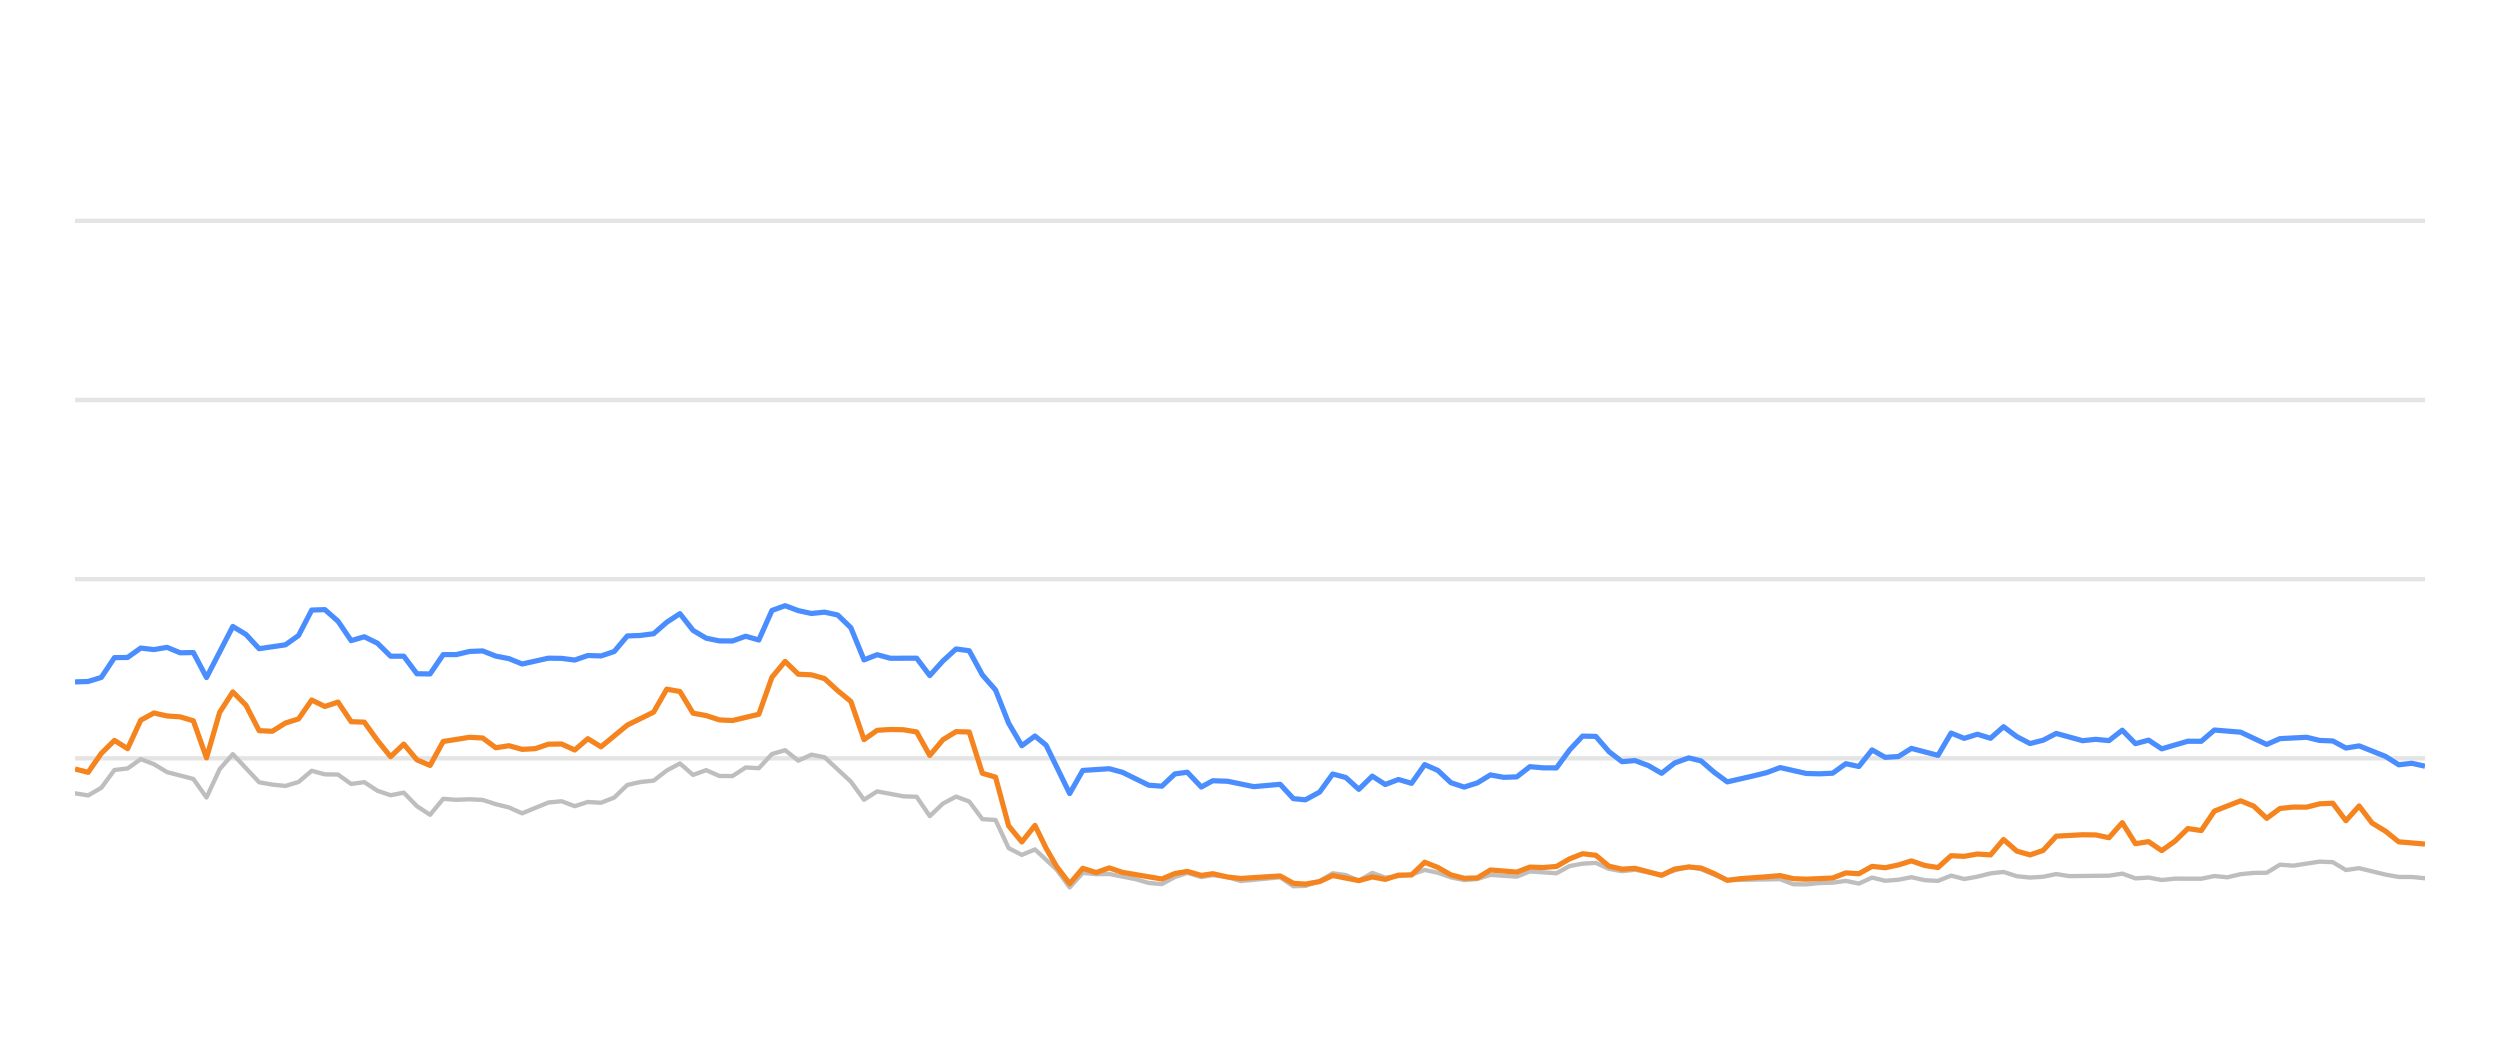
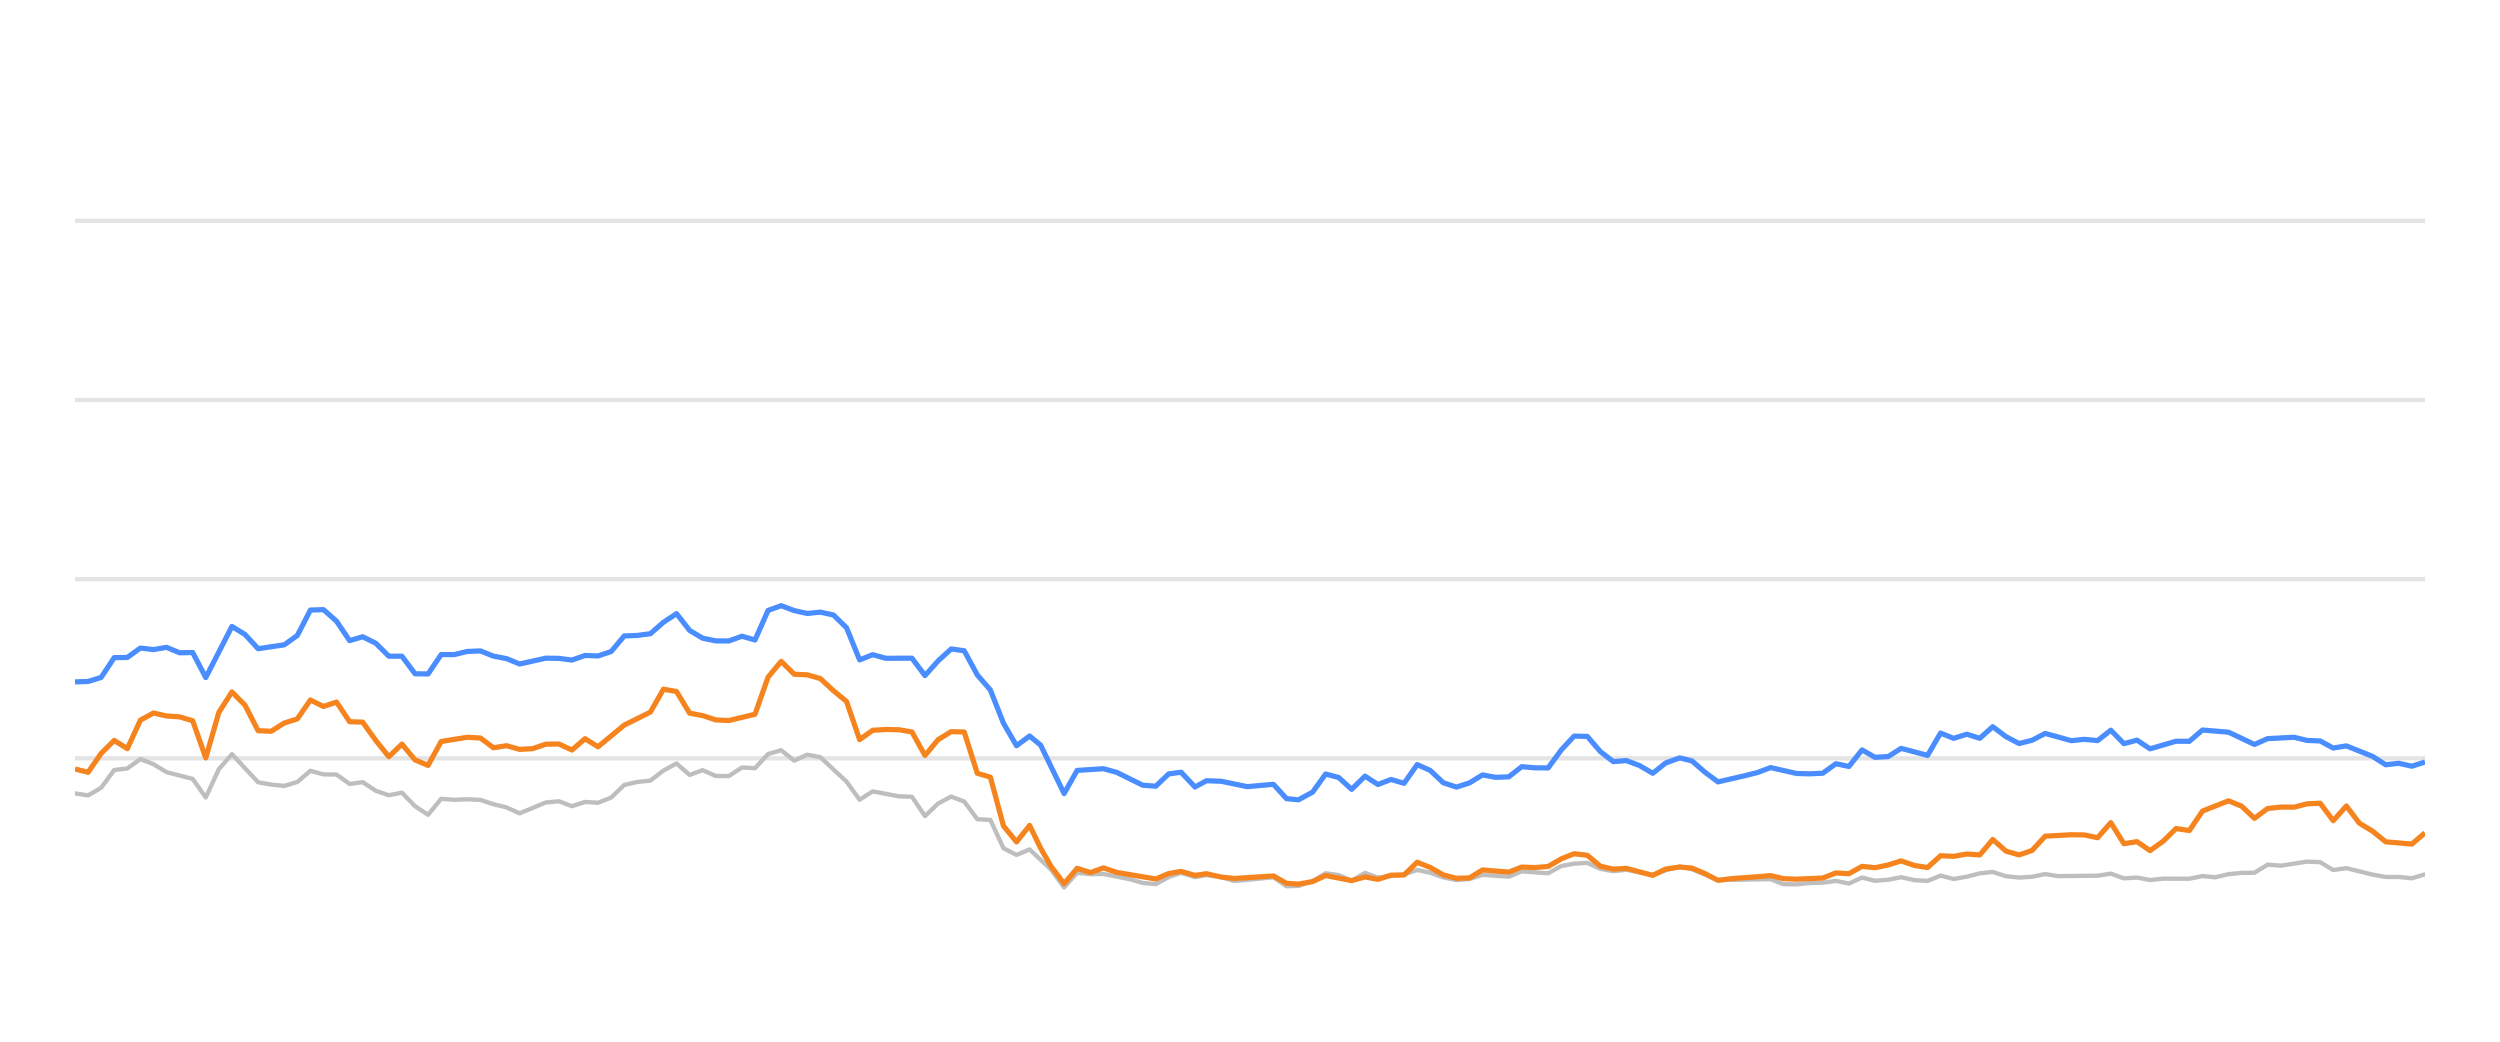
<svg xmlns="http://www.w3.org/2000/svg" width="288pt" height="120pt" viewBox="0 0 288 120" version="1.1">
  <defs>
    <style type="text/css">*{stroke-linejoin: round; stroke-linecap: butt}</style>
  </defs>
  <g id="figure_1">
    <g id="patch_1">
      <path d="M 0 120  L 288 120  L 288 0  L 0 0  L 0 120  z " style="fill: none; opacity: 0" />
    </g>
    <g id="axes_1">
      <g id="patch_2">
        <path d="M 8.64 108  L 279.36 108  L 279.36 4.8  L 8.64 4.8  L 8.64 108  z " style="fill: none" />
      </g>
      <g id="matplotlib.axis_1" />
      <g id="matplotlib.axis_2" />
      <g id="line2d_1">
-         <path d="M 8.64 87.36  L 279.36 87.36  " clip-path="url(#p0b3c41054d)" style="fill: none; stroke: #b2b2b2; stroke-opacity: 0.35; stroke-width: 0.5; stroke-linecap: square" />
+         <path d="M 8.64 87.36  L 279.36 87.36  " clip-path="url(#pf6a342d5d2)" style="fill: none; stroke: #b2b2b2; stroke-opacity: 0.35; stroke-width: 0.5; stroke-linecap: square" />
      </g>
      <g id="line2d_2">
-         <path d="M 8.64 66.72  L 279.36 66.72  " clip-path="url(#p0b3c41054d)" style="fill: none; stroke: #b2b2b2; stroke-opacity: 0.35; stroke-width: 0.5; stroke-linecap: square" />
+         <path d="M 8.64 66.72  L 279.36 66.72  " clip-path="url(#pf6a342d5d2)" style="fill: none; stroke: #b2b2b2; stroke-opacity: 0.35; stroke-width: 0.5; stroke-linecap: square" />
      </g>
      <g id="line2d_3">
-         <path d="M 8.64 46.08  L 279.36 46.08  " clip-path="url(#p0b3c41054d)" style="fill: none; stroke: #b2b2b2; stroke-opacity: 0.35; stroke-width: 0.5; stroke-linecap: square" />
+         <path d="M 8.64 46.08  L 279.36 46.08  " clip-path="url(#pf6a342d5d2)" style="fill: none; stroke: #b2b2b2; stroke-opacity: 0.35; stroke-width: 0.5; stroke-linecap: square" />
      </g>
      <g id="line2d_4">
-         <path d="M 8.64 25.44  L 279.36 25.44  " clip-path="url(#p0b3c41054d)" style="fill: none; stroke: #b2b2b2; stroke-opacity: 0.35; stroke-width: 0.5; stroke-linecap: square" />
+         <path d="M 8.64 25.44  L 279.36 25.44  " clip-path="url(#pf6a342d5d2)" style="fill: none; stroke: #b2b2b2; stroke-opacity: 0.35; stroke-width: 0.5; stroke-linecap: square" />
      </g>
      <g id="line2d_5">
-         <path d="M 8.64 91.395  L 10.155 91.632  L 11.67 90.755  L 13.185 88.702  L 14.7 88.526  L 16.215 87.453  L 17.73 88.031  L 19.244 88.949  L 22.274 89.734  L 23.789 91.87  L 25.304 88.609  L 26.819 86.875  L 29.849 90.115  L 31.364 90.384  L 32.879 90.539  L 34.394 90.084  L 35.909 88.794  L 37.424 89.207  L 38.938 89.228  L 40.453 90.312  L 41.968 90.105  L 43.483 91.096  L 44.998 91.612  L 46.513 91.313  L 48.028 92.871  L 49.543 93.862  L 51.058 92.025  L 52.573 92.138  L 54.088 92.076  L 55.603 92.148  L 57.118 92.644  L 58.632 93.015  L 60.147 93.696  L 63.177 92.448  L 64.692 92.303  L 66.207 92.871  L 67.722 92.386  L 69.237 92.479  L 70.752 91.88  L 72.267 90.425  L 73.782 90.084  L 75.297 89.93  L 76.811 88.764  L 78.326 87.948  L 79.841 89.269  L 81.356 88.722  L 82.871 89.393  L 84.386 89.403  L 85.901 88.413  L 87.416 88.495  L 88.931 86.865  L 90.446 86.421  L 91.961 87.628  L 93.476 86.937  L 94.991 87.236  L 98.02 90.043  L 99.535 92.128  L 101.05 91.168  L 104.08 91.736  L 105.595 91.787  L 107.11 94.016  L 108.625 92.572  L 110.14 91.767  L 111.655 92.334  L 113.17 94.367  L 114.685 94.46  L 116.199 97.711  L 117.714 98.485  L 119.229 97.855  L 121.712 100.167  L 123.226 102.231  L 124.735 100.549  L 126.284 100.704  L 127.787 100.683  L 130.822 101.282  L 132.332 101.715  L 133.846 101.849  L 135.343 101.034  L 136.778 100.549  L 138.39 101.044  L 139.714 100.817  L 141.417 101.034  L 142.93 101.498  L 147.474 101.065  L 148.994 102.097  L 150.381 102.056  L 152.018 101.498  L 153.526 100.601  L 155.038 100.807  L 156.535 101.457  L 158.085 100.559  L 159.584 101.106  L 162.609 100.745  L 164.127 100.219  L 165.641 100.539  L 167.145 101.075  L 168.674 101.385  L 170.194 101.261  L 171.699 100.786  L 174.734 100.993  L 176.246 100.384  L 179.303 100.601  L 180.822 99.765  L 182.311 99.496  L 183.837 99.403  L 185.352 100.095  L 186.853 100.363  L 188.359 100.198  L 191.415 100.797  L 192.916 100.26  L 194.543 99.837  L 195.964 100.136  L 198.981 101.385  L 205.069 101.282  L 206.564 101.86  L 208.081 101.88  L 209.583 101.725  L 211.12 101.684  L 212.639 101.478  L 214.144 101.787  L 215.662 101.096  L 217.171 101.467  L 218.7 101.344  L 220.192 101.055  L 221.734 101.395  L 223.257 101.478  L 224.762 100.869  L 226.276 101.261  L 227.797 100.993  L 229.309 100.611  L 230.807 100.446  L 232.342 100.941  L 233.861 101.096  L 235.369 101.003  L 236.879 100.693  L 238.401 100.931  L 242.955 100.879  L 244.486 100.642  L 246.004 101.189  L 247.515 101.096  L 249.032 101.375  L 250.564 101.22  L 253.586 101.23  L 255.1 100.92  L 256.582 101.065  L 258.123 100.704  L 259.639 100.559  L 261.128 100.539  L 262.649 99.61  L 264.194 99.723  L 267.215 99.259  L 268.737 99.321  L 270.25 100.229  L 271.773 100.012  L 274.806 100.755  L 276.336 101.024  L 277.84 101.024  L 279.36 101.178  L 279.36 101.178  " clip-path="url(#p0b3c41054d)" style="fill: none; stroke: #bebebe; stroke-width: 0.5; stroke-linecap: round" />
+         <path d="M 8.64 91.395  L 10.146 91.632  L 11.653 90.755  L 13.159 88.702  L 14.666 88.526  L 16.172 87.453  L 17.679 88.031  L 19.185 88.949  L 22.198 89.734  L 23.704 91.87  L 25.211 88.609  L 26.717 86.875  L 29.73 90.115  L 31.237 90.384  L 32.743 90.539  L 34.25 90.084  L 35.756 88.794  L 37.262 89.207  L 38.769 89.228  L 40.275 90.312  L 41.782 90.105  L 43.288 91.096  L 44.795 91.612  L 46.301 91.313  L 47.808 92.871  L 49.314 93.862  L 50.82 92.025  L 52.327 92.138  L 53.833 92.076  L 55.34 92.148  L 56.846 92.644  L 58.353 93.015  L 59.859 93.696  L 62.872 92.448  L 64.378 92.303  L 65.885 92.871  L 67.391 92.386  L 68.898 92.479  L 70.404 91.88  L 71.911 90.425  L 73.417 90.084  L 74.924 89.93  L 76.43 88.764  L 77.936 87.948  L 79.443 89.269  L 80.949 88.722  L 82.456 89.393  L 83.962 89.403  L 85.469 88.413  L 86.975 88.495  L 88.482 86.865  L 89.988 86.421  L 91.494 87.628  L 93.001 86.937  L 94.507 87.236  L 97.52 90.043  L 99.027 92.128  L 100.533 91.168  L 103.546 91.736  L 105.052 91.787  L 106.559 94.016  L 108.065 92.572  L 109.572 91.767  L 111.078 92.334  L 112.585 94.367  L 114.091 94.46  L 115.598 97.711  L 117.104 98.485  L 118.61 97.855  L 121.079 100.167  L 122.585 102.231  L 124.085 100.549  L 125.626 100.704  L 127.12 100.683  L 130.138 101.282  L 131.639 101.715  L 133.145 101.849  L 134.634 101.034  L 136.061 100.549  L 137.664 101.044  L 138.981 100.817  L 140.674 101.034  L 142.179 101.498  L 146.697 101.065  L 148.208 102.097  L 149.587 102.056  L 151.216 101.498  L 152.715 100.601  L 154.219 100.807  L 155.708 101.457  L 157.248 100.559  L 158.739 101.106  L 161.747 100.745  L 163.257 100.219  L 164.763 100.539  L 166.258 101.075  L 167.779 101.385  L 169.29 101.261  L 170.786 100.786  L 173.805 100.993  L 175.308 100.384  L 178.348 100.601  L 179.859 99.765  L 181.339 99.496  L 182.857 99.403  L 184.363 100.095  L 185.855 100.363  L 187.353 100.198  L 190.392 100.797  L 191.884 100.26  L 193.503 99.837  L 194.915 100.136  L 197.916 101.385  L 203.97 101.282  L 205.456 101.86  L 206.965 101.88  L 208.458 101.725  L 209.987 101.684  L 211.498 101.478  L 212.994 101.787  L 214.503 101.096  L 216.004 101.467  L 217.525 101.344  L 219.008 101.055  L 220.542 101.395  L 222.056 101.478  L 223.553 100.869  L 225.058 101.261  L 226.571 100.993  L 228.074 100.611  L 229.564 100.446  L 231.09 100.941  L 232.601 101.096  L 234.1 101.003  L 235.602 100.693  L 237.115 100.931  L 241.644 100.879  L 243.166 100.642  L 244.676 101.189  L 246.178 101.096  L 247.687 101.375  L 249.21 101.22  L 252.215 101.23  L 253.721 100.92  L 255.194 101.065  L 256.727 100.704  L 258.234 100.559  L 259.715 100.539  L 261.227 99.61  L 262.764 99.723  L 265.768 99.259  L 267.282 99.321  L 268.786 100.229  L 270.3 100.012  L 273.316 100.755  L 274.837 101.024  L 276.333 101.024  L 277.845 101.178  L 279.36 100.724  L 279.36 100.724  " clip-path="url(#pf6a342d5d2)" style="fill: none; stroke: #bebebe; stroke-width: 0.5; stroke-linecap: round" />
      </g>
      <g id="line2d_6">
-         <path d="M 8.64 78.557  L 10.155 78.505  L 11.67 78.041  L 13.185 75.76  L 14.7 75.74  L 16.215 74.656  L 17.73 74.832  L 19.244 74.574  L 20.759 75.203  L 22.274 75.172  L 23.789 78.051  L 26.819 72.169  L 28.334 73.087  L 29.849 74.728  L 32.879 74.285  L 34.394 73.211  L 35.909 70.28  L 37.424 70.229  L 38.938 71.56  L 40.453 73.8  L 41.968 73.356  L 43.483 74.099  L 44.998 75.595  L 46.513 75.595  L 48.028 77.618  L 49.543 77.639  L 51.058 75.409  L 52.573 75.409  L 54.088 75.048  L 55.603 74.986  L 57.118 75.585  L 58.632 75.874  L 60.147 76.493  L 63.177 75.822  L 64.692 75.843  L 66.207 76.039  L 67.722 75.513  L 69.237 75.564  L 70.752 75.059  L 72.267 73.263  L 73.782 73.201  L 75.297 73.005  L 76.811 71.684  L 78.326 70.693  L 79.841 72.623  L 81.356 73.521  L 82.871 73.83  L 84.386 73.841  L 85.901 73.294  L 87.416 73.727  L 88.931 70.322  L 90.446 69.775  L 91.961 70.342  L 93.476 70.673  L 94.991 70.518  L 96.505 70.848  L 98.02 72.313  L 99.535 76.018  L 101.05 75.42  L 102.565 75.833  L 105.595 75.822  L 107.11 77.824  L 108.625 76.142  L 110.14 74.759  L 111.655 74.966  L 113.17 77.752  L 114.685 79.486  L 116.199 83.315  L 117.714 85.905  L 119.229 84.79  L 120.508 85.843  L 123.226 91.416  L 124.735 88.753  L 127.787 88.557  L 129.31 88.97  L 132.332 90.456  L 133.846 90.57  L 135.343 89.156  L 136.778 88.96  L 138.39 90.662  L 139.714 89.94  L 141.417 90.002  L 144.436 90.621  L 147.474 90.353  L 148.994 92.004  L 150.381 92.138  L 152.018 91.251  L 153.526 89.166  L 155.038 89.568  L 156.535 90.931  L 158.085 89.414  L 159.584 90.373  L 161.102 89.796  L 162.609 90.239  L 164.127 88.082  L 165.641 88.753  L 167.145 90.167  L 168.674 90.673  L 170.194 90.188  L 171.699 89.269  L 173.213 89.548  L 174.734 89.496  L 176.246 88.32  L 177.759 88.454  L 179.303 88.464  L 180.822 86.39  L 182.311 84.801  L 183.837 84.832  L 185.352 86.586  L 186.853 87.742  L 188.359 87.618  L 189.896 88.196  L 191.415 89.083  L 192.916 87.897  L 194.543 87.308  L 195.964 87.659  L 197.481 88.97  L 198.981 90.074  L 202.036 89.372  L 203.541 89.001  L 205.069 88.423  L 208.081 89.104  L 209.583 89.145  L 211.12 89.073  L 212.639 87.979  L 214.144 88.299  L 215.662 86.39  L 217.171 87.246  L 218.7 87.154  L 220.192 86.214  L 223.257 87.019  L 224.762 84.45  L 226.276 85.059  L 227.797 84.584  L 229.309 85.048  L 230.807 83.717  L 232.342 84.863  L 233.861 85.657  L 235.369 85.275  L 236.879 84.491  L 239.919 85.327  L 241.416 85.172  L 242.955 85.317  L 244.486 84.12  L 246.004 85.668  L 247.515 85.265  L 249.032 86.266  L 252.04 85.389  L 253.586 85.399  L 255.1 84.099  L 258.123 84.347  L 261.128 85.76  L 262.649 85.09  L 265.721 84.935  L 267.215 85.296  L 268.737 85.358  L 270.25 86.173  L 271.773 85.926  L 274.806 87.133  L 276.336 88.103  L 277.84 87.928  L 279.36 88.268  L 279.36 88.268  " clip-path="url(#p0b3c41054d)" style="fill: none; stroke: #4a8dff; stroke-width: 0.6" />
+         <path d="M 8.64 78.557  L 10.146 78.505  L 11.653 78.041  L 13.159 75.76  L 14.666 75.74  L 16.172 74.656  L 17.679 74.832  L 19.185 74.574  L 20.692 75.203  L 22.198 75.172  L 23.704 78.051  L 26.717 72.169  L 28.224 73.087  L 29.73 74.728  L 32.743 74.285  L 34.25 73.211  L 35.756 70.28  L 37.262 70.229  L 38.769 71.56  L 40.275 73.8  L 41.782 73.356  L 43.288 74.099  L 44.795 75.595  L 46.301 75.595  L 47.808 77.618  L 49.314 77.639  L 50.82 75.409  L 52.327 75.409  L 53.833 75.048  L 55.34 74.986  L 56.846 75.585  L 58.353 75.874  L 59.859 76.493  L 62.872 75.822  L 64.378 75.843  L 65.885 76.039  L 67.391 75.513  L 68.898 75.564  L 70.404 75.059  L 71.911 73.263  L 73.417 73.201  L 74.924 73.005  L 76.43 71.684  L 77.936 70.693  L 79.443 72.623  L 80.949 73.521  L 82.456 73.83  L 83.962 73.841  L 85.469 73.294  L 86.975 73.727  L 88.482 70.322  L 89.988 69.775  L 91.494 70.342  L 93.001 70.673  L 94.507 70.518  L 96.014 70.848  L 97.52 72.313  L 99.027 76.018  L 100.533 75.42  L 102.04 75.833  L 105.052 75.822  L 106.559 77.824  L 108.065 76.142  L 109.572 74.759  L 111.078 74.966  L 112.585 77.752  L 114.091 79.486  L 115.598 83.315  L 117.104 85.905  L 118.61 84.79  L 119.882 85.843  L 122.585 91.416  L 124.085 88.753  L 127.12 88.557  L 128.635 88.97  L 131.639 90.456  L 133.145 90.57  L 134.634 89.156  L 136.061 88.96  L 137.664 90.662  L 138.981 89.94  L 140.674 90.002  L 143.676 90.621  L 146.697 90.353  L 148.208 92.004  L 149.587 92.138  L 151.216 91.251  L 152.715 89.166  L 154.219 89.568  L 155.708 90.931  L 157.248 89.414  L 158.739 90.373  L 160.249 89.796  L 161.747 90.239  L 163.257 88.082  L 164.763 88.753  L 166.258 90.167  L 167.779 90.673  L 169.29 90.188  L 170.786 89.269  L 172.292 89.548  L 173.805 89.496  L 175.308 88.32  L 176.813 88.454  L 178.348 88.464  L 179.859 86.39  L 181.339 84.801  L 182.857 84.832  L 184.363 86.586  L 185.855 87.742  L 187.353 87.618  L 188.882 88.196  L 190.392 89.083  L 191.884 87.897  L 193.503 87.308  L 194.915 87.659  L 196.424 88.97  L 197.916 90.074  L 200.954 89.372  L 202.451 89.001  L 203.97 88.423  L 206.965 89.104  L 208.458 89.145  L 209.987 89.073  L 211.498 87.979  L 212.994 88.299  L 214.503 86.39  L 216.004 87.246  L 217.525 87.154  L 219.008 86.214  L 222.056 87.019  L 223.553 84.45  L 225.058 85.059  L 226.571 84.584  L 228.074 85.048  L 229.564 83.717  L 231.09 84.863  L 232.601 85.657  L 234.1 85.275  L 235.602 84.491  L 238.625 85.327  L 240.114 85.172  L 241.644 85.317  L 243.166 84.12  L 244.676 85.668  L 246.178 85.265  L 247.687 86.266  L 250.678 85.389  L 252.215 85.399  L 253.721 84.099  L 256.727 84.347  L 259.715 85.76  L 261.227 85.09  L 264.282 84.935  L 265.768 85.296  L 267.282 85.358  L 268.786 86.173  L 270.3 85.926  L 273.316 87.133  L 274.837 88.103  L 276.333 87.928  L 277.845 88.268  L 279.36 87.783  L 279.36 87.783  " clip-path="url(#pf6a342d5d2)" style="fill: none; stroke: #4a8dff; stroke-width: 0.6" />
      </g>
      <g id="line2d_7">
-         <path d="M 8.64 88.588  L 10.155 88.97  L 11.67 86.792  L 13.185 85.296  L 14.7 86.245  L 16.215 82.964  L 17.73 82.138  L 19.244 82.479  L 20.759 82.582  L 22.274 83.036  L 23.789 87.308  L 25.304 82.066  L 26.819 79.713  L 28.334 81.24  L 29.849 84.171  L 31.364 84.243  L 32.879 83.294  L 34.394 82.819  L 35.909 80.642  L 37.424 81.385  L 38.938 80.879  L 40.453 83.139  L 41.968 83.191  L 43.483 85.296  L 44.998 87.174  L 46.513 85.719  L 48.028 87.535  L 49.543 88.175  L 51.058 85.42  L 54.088 84.935  L 55.603 85.017  L 57.118 86.142  L 58.632 85.905  L 60.147 86.328  L 61.662 86.245  L 63.177 85.729  L 64.692 85.709  L 66.207 86.4  L 67.722 85.1  L 69.237 86.029  L 72.267 83.531  L 75.297 82.035  L 76.811 79.393  L 78.326 79.661  L 79.841 82.159  L 81.356 82.437  L 82.871 82.933  L 84.386 83.005  L 87.416 82.283  L 88.931 78.01  L 90.446 76.194  L 91.961 77.67  L 93.476 77.742  L 94.991 78.175  L 96.505 79.568  L 98.02 80.807  L 99.535 85.203  L 101.05 84.13  L 102.565 84.037  L 104.08 84.068  L 105.595 84.316  L 107.11 87.03  L 108.625 85.213  L 110.14 84.285  L 111.655 84.326  L 113.17 89.083  L 114.685 89.527  L 116.199 95.141  L 117.714 96.989  L 119.229 95.09  L 120.508 97.711  L 121.712 99.806  L 123.226 101.798  L 124.735 100.033  L 126.284 100.518  L 127.787 99.981  L 129.31 100.497  L 133.846 101.261  L 135.343 100.632  L 136.778 100.384  L 138.39 100.848  L 139.714 100.652  L 141.417 101.034  L 142.93 101.199  L 147.474 100.91  L 148.994 101.756  L 150.381 101.849  L 152.018 101.56  L 153.526 100.859  L 156.535 101.447  L 158.085 101.024  L 159.584 101.302  L 161.102 100.817  L 162.609 100.797  L 164.127 99.331  L 165.641 99.93  L 167.145 100.786  L 168.674 101.178  L 170.194 101.137  L 171.699 100.219  L 174.734 100.466  L 176.246 99.888  L 177.759 99.94  L 179.303 99.816  L 180.822 98.939  L 182.311 98.351  L 183.837 98.526  L 185.352 99.785  L 186.853 100.126  L 188.359 100.033  L 191.415 100.838  L 192.916 100.116  L 194.543 99.878  L 195.964 100.002  L 197.481 100.642  L 198.981 101.416  L 200.517 101.22  L 203.541 101.003  L 205.069 100.869  L 206.564 101.22  L 208.081 101.282  L 211.12 101.148  L 212.639 100.559  L 214.144 100.652  L 215.662 99.806  L 217.171 99.961  L 218.7 99.641  L 220.192 99.176  L 221.734 99.703  L 223.257 99.94  L 224.762 98.578  L 226.276 98.65  L 227.797 98.382  L 229.309 98.485  L 230.807 96.71  L 232.342 98.052  L 233.861 98.485  L 235.369 97.969  L 236.879 96.328  L 239.919 96.163  L 241.416 96.184  L 242.955 96.504  L 244.486 94.77  L 246.004 97.195  L 247.515 96.958  L 249.032 97.99  L 250.564 96.896  L 252.04 95.451  L 253.586 95.678  L 255.1 93.438  L 258.123 92.252  L 259.639 92.871  L 261.128 94.274  L 262.649 93.139  L 264.194 92.974  L 265.721 92.984  L 267.215 92.603  L 268.737 92.53  L 270.25 94.543  L 271.773 92.85  L 273.268 94.821  L 274.806 95.75  L 276.336 96.978  L 279.36 97.236  L 279.36 97.236  " clip-path="url(#p0b3c41054d)" style="fill: none; stroke: #f5841e; stroke-width: 0.6" />
+         <path d="M 8.64 88.588  L 10.146 88.97  L 11.653 86.792  L 13.159 85.296  L 14.666 86.245  L 16.172 82.964  L 17.679 82.138  L 19.185 82.479  L 20.692 82.582  L 22.198 83.036  L 23.704 87.308  L 25.211 82.066  L 26.717 79.713  L 28.224 81.24  L 29.73 84.171  L 31.237 84.243  L 32.743 83.294  L 34.25 82.819  L 35.756 80.642  L 37.262 81.385  L 38.769 80.879  L 40.275 83.139  L 41.782 83.191  L 43.288 85.296  L 44.795 87.174  L 46.301 85.719  L 47.808 87.535  L 49.314 88.175  L 50.82 85.42  L 53.833 84.935  L 55.34 85.017  L 56.846 86.142  L 58.353 85.905  L 59.859 86.328  L 61.366 86.245  L 62.872 85.729  L 64.378 85.709  L 65.885 86.4  L 67.391 85.1  L 68.898 86.029  L 71.911 83.531  L 74.924 82.035  L 76.43 79.393  L 77.936 79.661  L 79.443 82.159  L 80.949 82.437  L 82.456 82.933  L 83.962 83.005  L 86.975 82.283  L 88.482 78.01  L 89.988 76.194  L 91.494 77.67  L 93.001 77.742  L 94.507 78.175  L 96.014 79.568  L 97.52 80.807  L 99.027 85.203  L 100.533 84.13  L 102.04 84.037  L 103.546 84.068  L 105.052 84.316  L 106.559 87.03  L 108.065 85.213  L 109.572 84.285  L 111.078 84.326  L 112.585 89.083  L 114.091 89.527  L 115.598 95.141  L 117.104 96.989  L 118.61 95.09  L 119.882 97.711  L 121.079 99.806  L 122.585 101.798  L 124.085 100.033  L 125.626 100.518  L 127.12 99.981  L 128.635 100.497  L 133.145 101.261  L 134.634 100.632  L 136.061 100.384  L 137.664 100.848  L 138.981 100.652  L 140.674 101.034  L 142.179 101.199  L 146.697 100.91  L 148.208 101.756  L 149.587 101.849  L 151.216 101.56  L 152.715 100.859  L 155.708 101.447  L 157.248 101.024  L 158.739 101.302  L 160.249 100.817  L 161.747 100.797  L 163.257 99.331  L 164.763 99.93  L 166.258 100.786  L 167.779 101.178  L 169.29 101.137  L 170.786 100.219  L 173.805 100.466  L 175.308 99.888  L 176.813 99.94  L 178.348 99.816  L 179.859 98.939  L 181.339 98.351  L 182.857 98.526  L 184.363 99.785  L 185.855 100.126  L 187.353 100.033  L 190.392 100.838  L 191.884 100.116  L 193.503 99.878  L 194.915 100.002  L 196.424 100.642  L 197.916 101.416  L 199.443 101.22  L 202.451 101.003  L 203.97 100.869  L 205.456 101.22  L 206.965 101.282  L 209.987 101.148  L 211.498 100.559  L 212.994 100.652  L 214.503 99.806  L 216.004 99.961  L 217.525 99.641  L 219.008 99.176  L 220.542 99.703  L 222.056 99.94  L 223.553 98.578  L 225.058 98.65  L 226.571 98.382  L 228.074 98.485  L 229.564 96.71  L 231.09 98.052  L 232.601 98.485  L 234.1 97.969  L 235.602 96.328  L 238.625 96.163  L 240.114 96.184  L 241.644 96.504  L 243.166 94.77  L 244.676 97.195  L 246.178 96.958  L 247.687 97.99  L 249.21 96.896  L 250.678 95.451  L 252.215 95.678  L 253.721 93.438  L 256.727 92.252  L 258.234 92.871  L 259.715 94.274  L 261.227 93.139  L 262.764 92.974  L 264.282 92.984  L 265.768 92.603  L 267.282 92.53  L 268.786 94.543  L 270.3 92.85  L 271.787 94.821  L 273.316 95.75  L 274.837 96.978  L 277.845 97.236  L 279.36 95.946  L 279.36 95.946  " clip-path="url(#pf6a342d5d2)" style="fill: none; stroke: #f5841e; stroke-width: 0.6" />
      </g>
    </g>
  </g>
  <defs>
-     <clipPath id="p0b3c41054d">
+     <clipPath id="pf6a342d5d2">
      <rect x="8.64" y="4.8" width="270.72" height="103.2" />
    </clipPath>
  </defs>
</svg>
